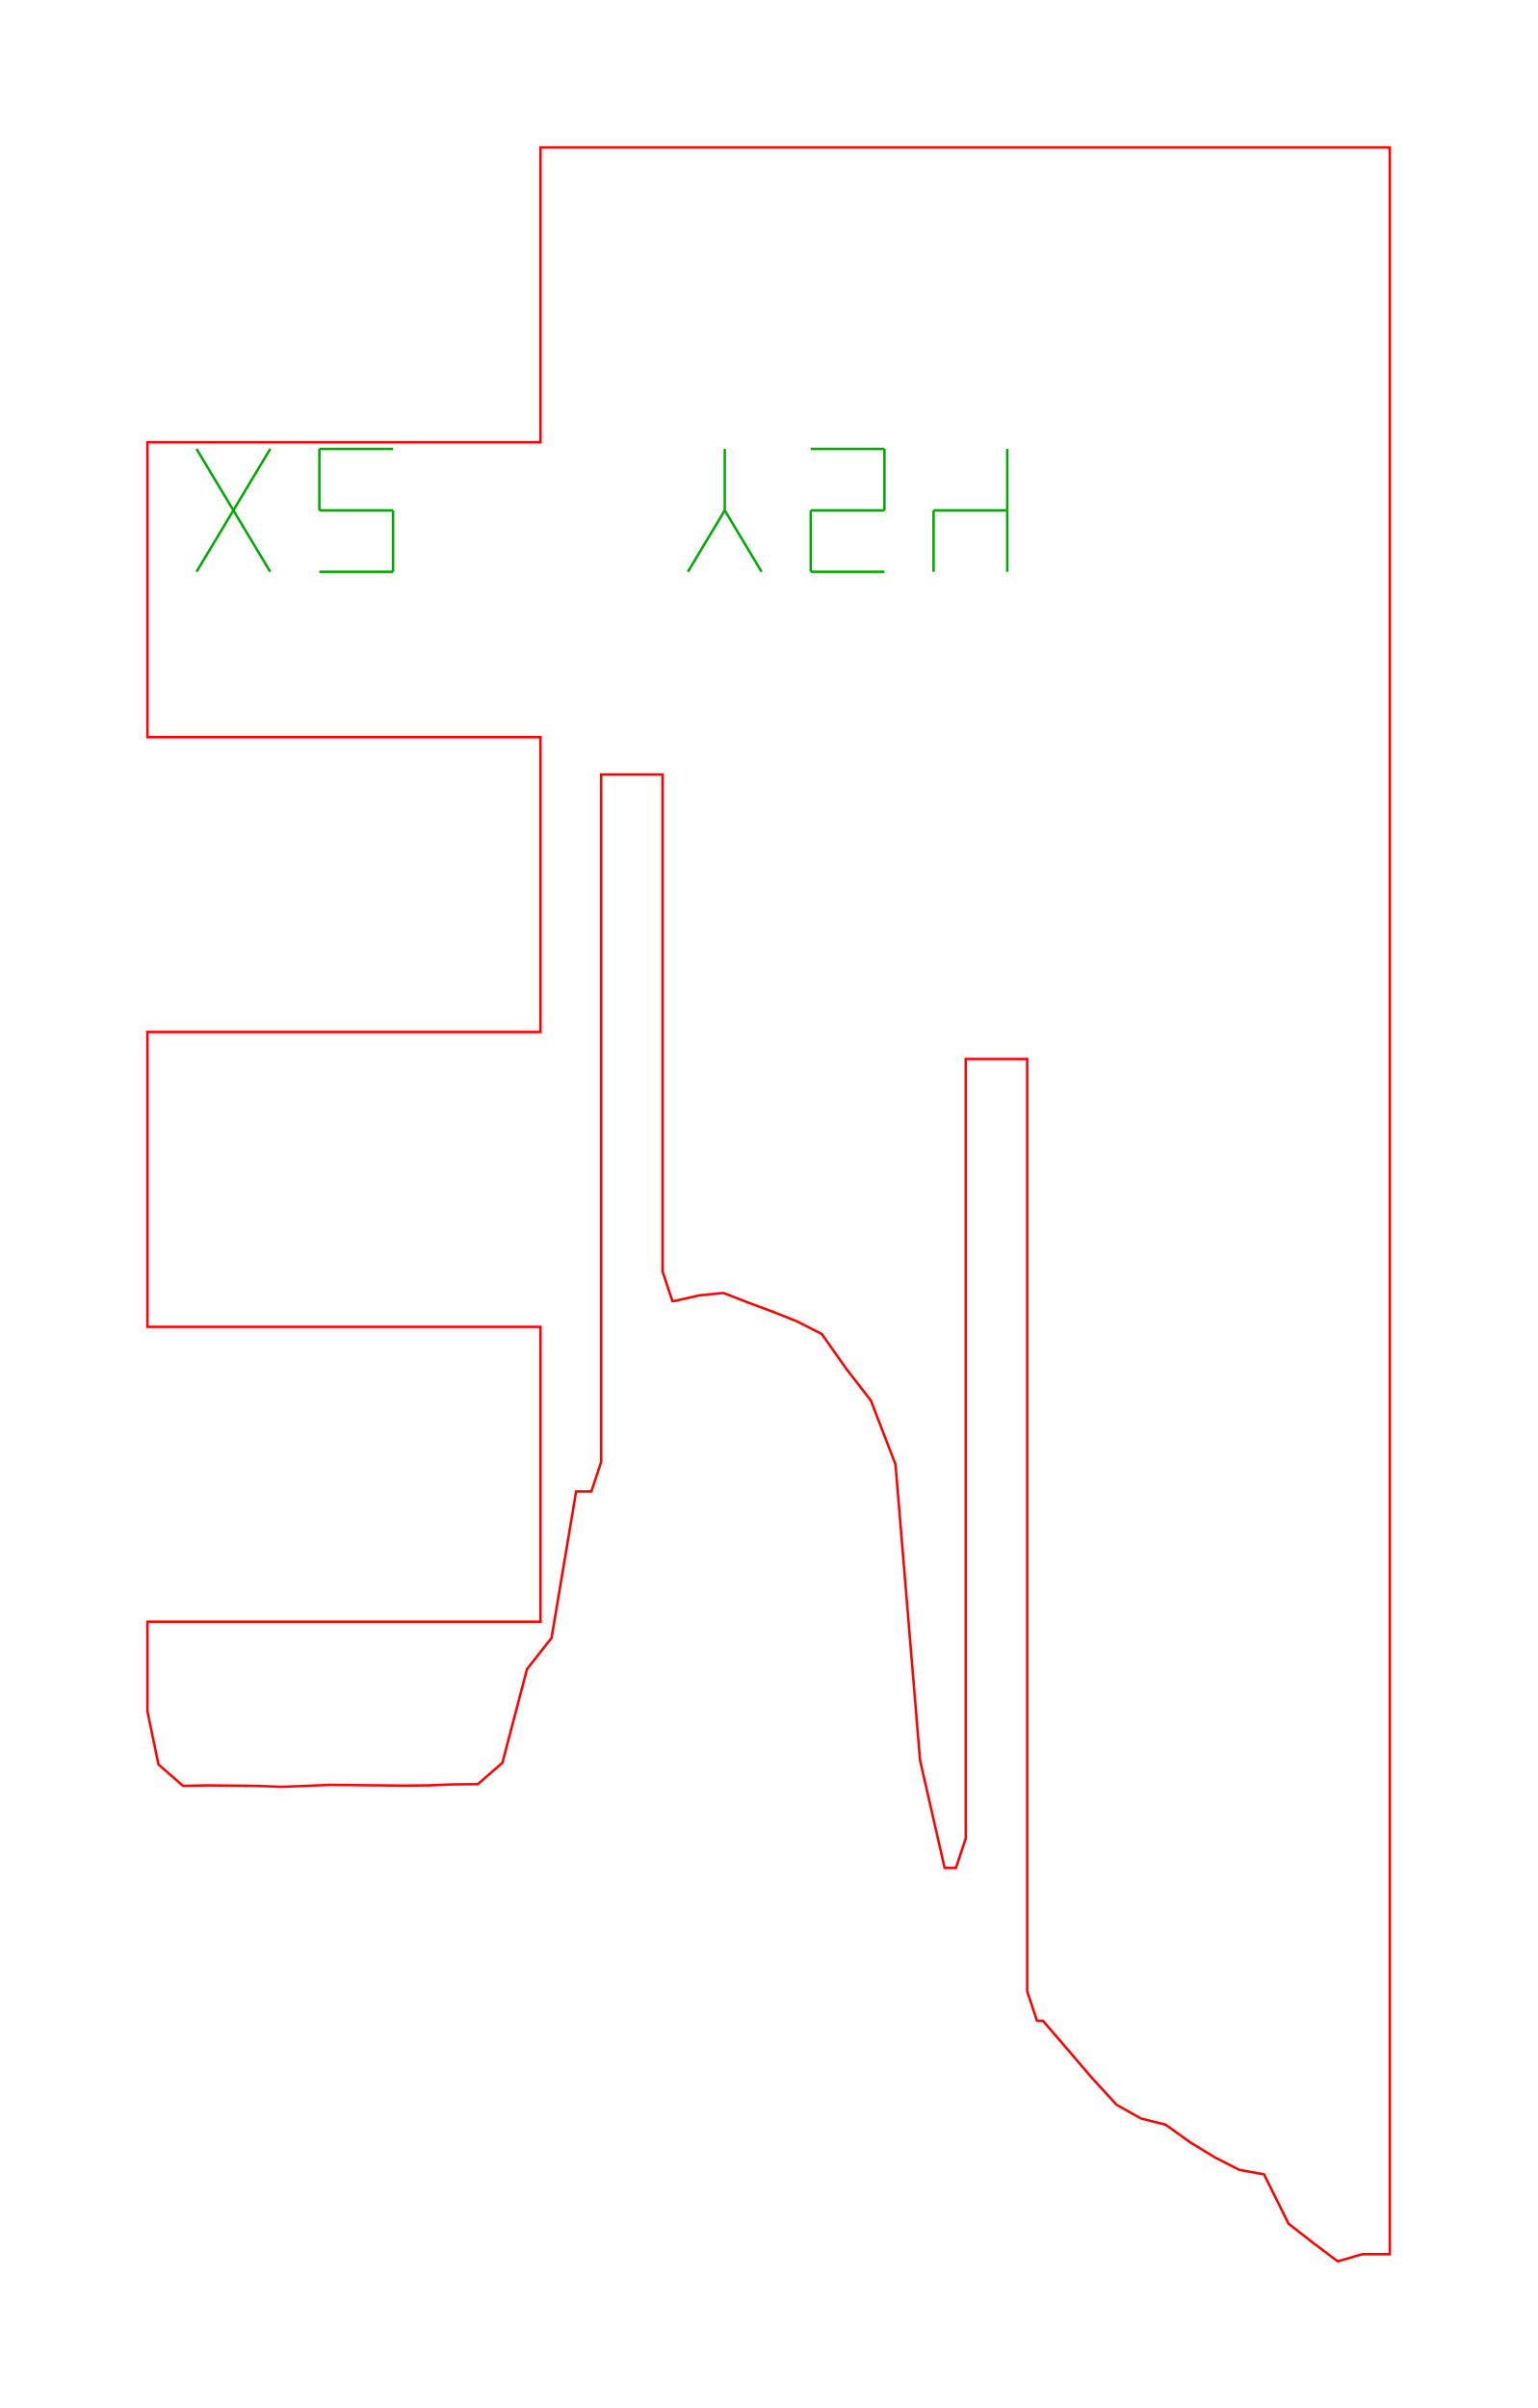
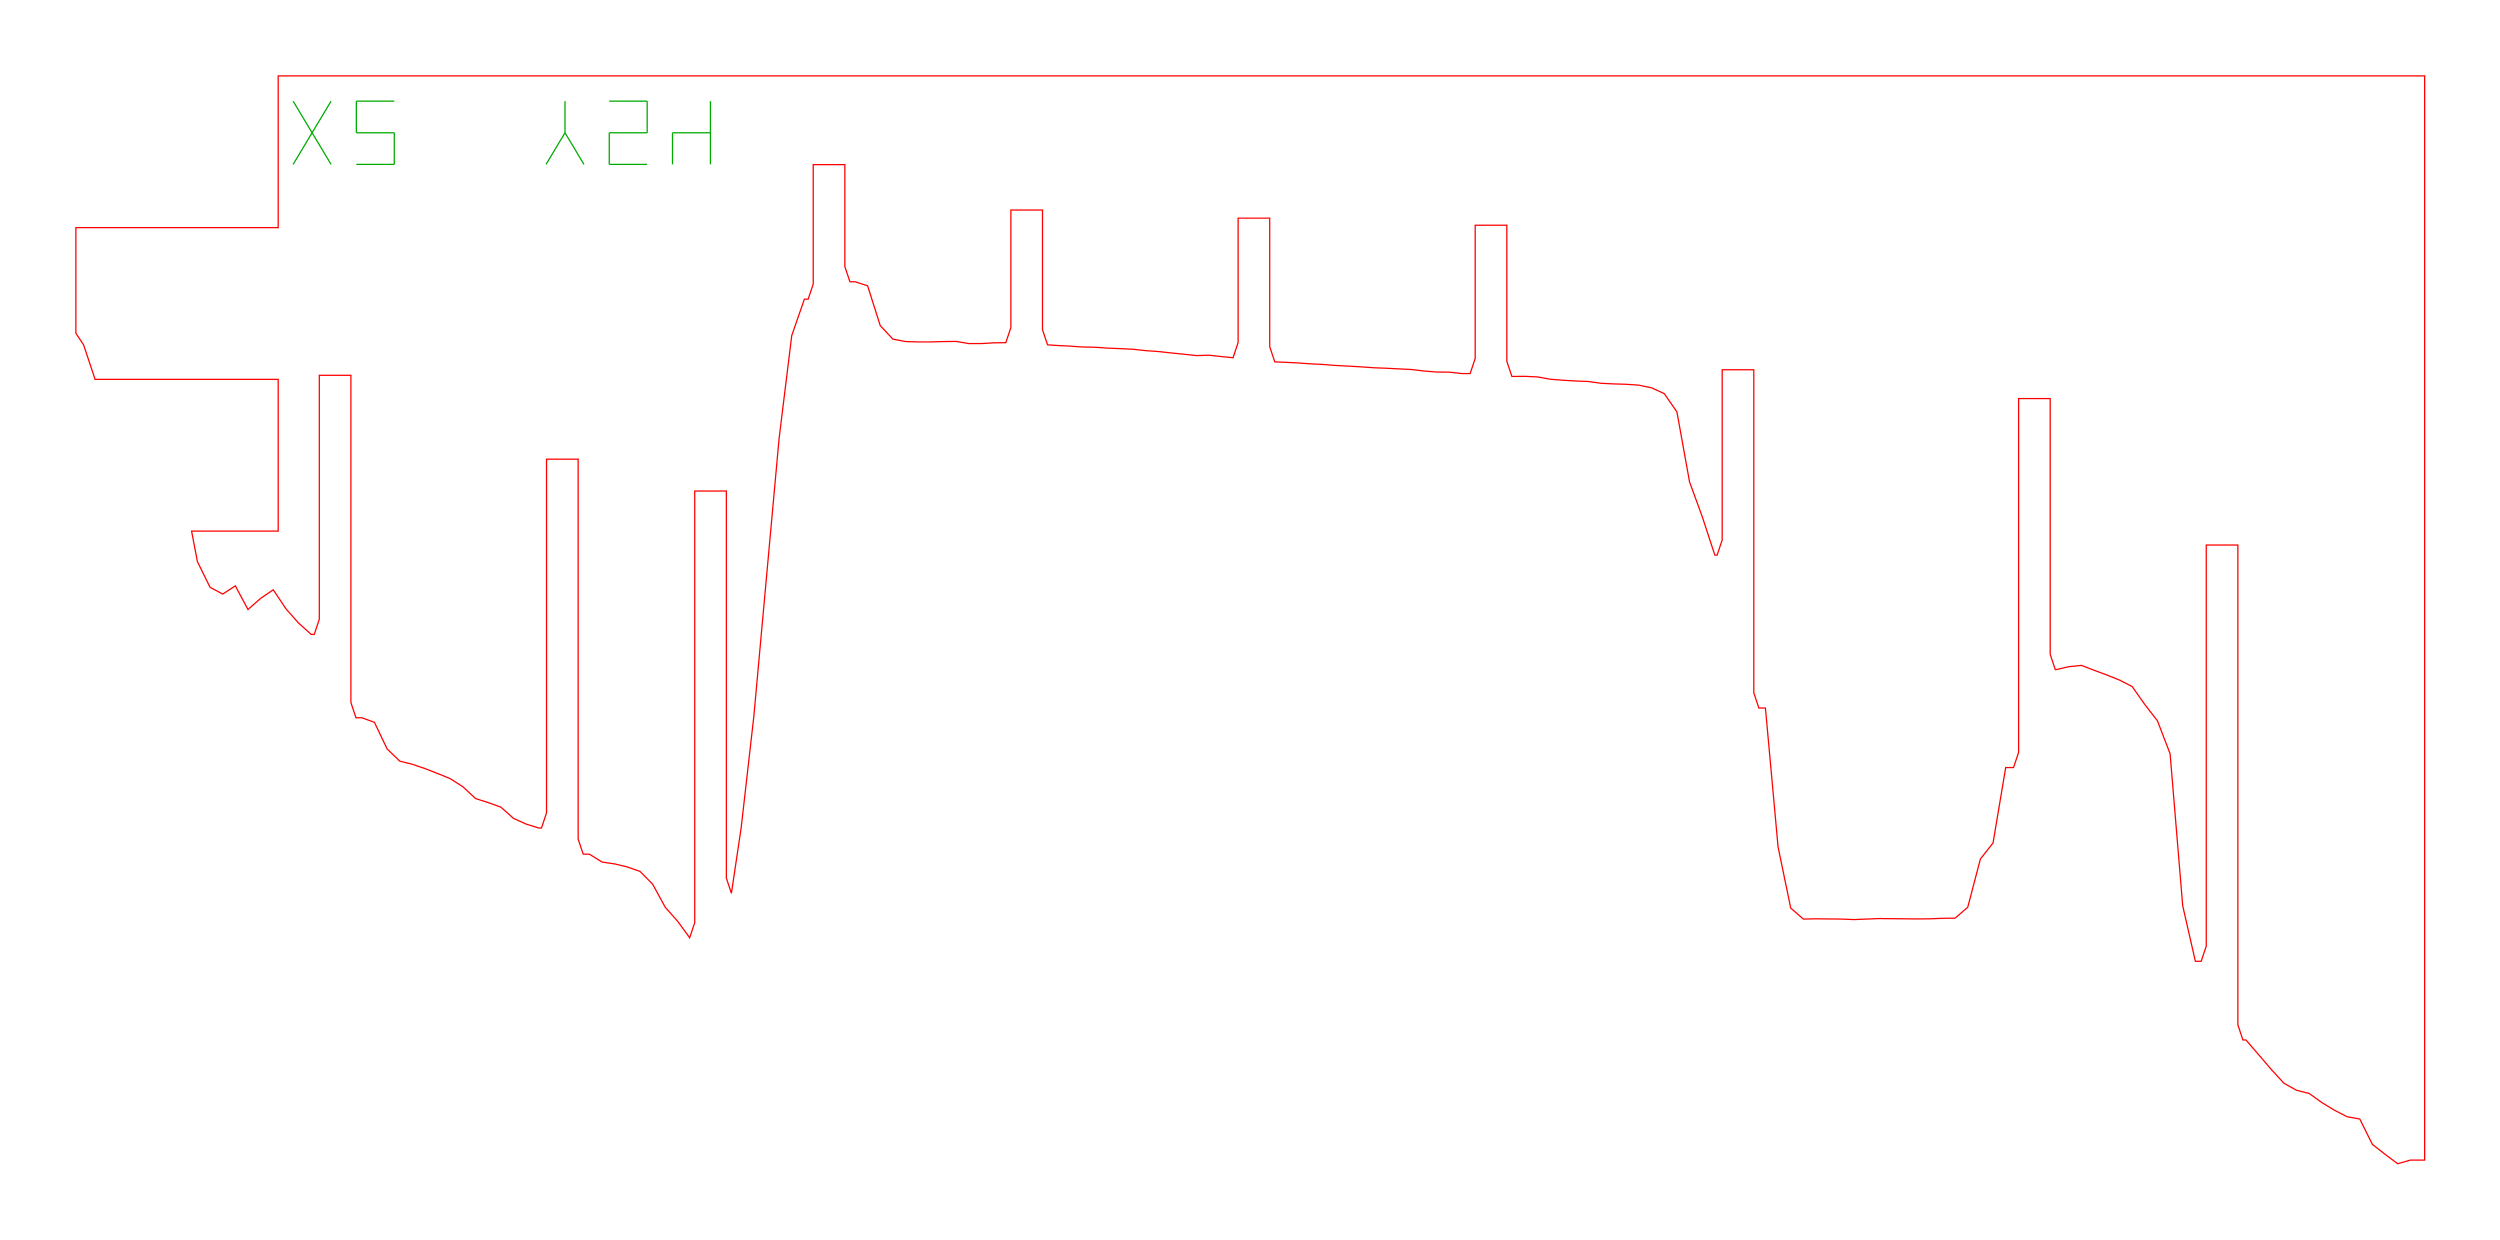
- <svg xmlns="http://www.w3.org/2000/svg" width="62.6mm" height="98.0mm" viewBox="0 0 62.6 98.0">
-   <path d="M 6.45,71.81 L 7.45,72.68 L 8.45,72.66 L 9.45,72.67 L 10.45,72.68 L 11.45,72.72 L 12.45,72.68 L 13.45,72.64 L 14.45,72.65 L 15.45,72.66 L 16.45,72.67 L 17.45,72.66 L 18.45,72.62 L 19.45,72.61 L 20.45,71.74 L 21.45,67.93 L 22.45,66.66 L 23.45,60.70 L 24.07,60.70 L 24.47,59.50 L 24.47,31.52 L 26.97,31.52 L 26.97,51.75 L 27.37,52.95 L 27.45,52.95 L 28.45,52.72 L 29.45,52.62 L 30.45,53.01 L 31.45,53.38 L 32.45,53.78 L 33.45,54.29 L 34.45,55.71 L 35.45,57.00 L 36.45,59.60 L 37.45,71.64 L 38.45,76.02 L 38.91,76.02 L 39.31,74.82 L 39.31,43.10 L 41.81,43.10 L 41.81,81.04 L 42.21,82.24 L 42.45,82.24 L 43.45,83.40 L 44.45,84.57 L 45.45,85.66 L 46.45,86.22 L 47.45,86.47 L 48.45,87.19 L 49.45,87.80 L 50.45,88.31 L 51.45,88.49 L 52.45,90.50 L 53.45,91.28 L 54.45,92.03 L 55.45,91.74 L 56.45,91.74 L 56.57,91.74 L 56.57,6.00 L 56.45,6.00 L 55.45,6.00 L 54.45,6.00 L 53.45,6.00 L 52.45,6.00 L 51.45,6.00 L 50.45,6.00 L 49.45,6.00 L 48.45,6.00 L 47.45,6.00 L 46.45,6.00 L 45.45,6.00 L 44.45,6.00 L 43.45,6.00 L 42.45,6.00 L 41.45,6.00 L 40.45,6.00 L 39.45,6.00 L 38.45,6.00 L 37.45,6.00 L 36.45,6.00 L 35.45,6.00 L 34.45,6.00 L 33.45,6.00 L 32.45,6.00 L 31.45,6.00 L 30.45,6.00 L 29.45,6.00 L 28.45,6.00 L 27.45,6.00 L 26.45,6.00 L 25.45,6.00 L 24.45,6.00 L 23.45,6.00 L 22.45,6.00 L 22.00,6.00 L 22.00,18.00 L 14.00,18.00 L 6.00,18.00 L 6.00,30.00 L 14.00,30.00 L 22.00,30.00 L 22.00,42.00 L 14.00,42.00 L 6.00,42.00 L 6.00,54.00 L 14.00,54.00 L 22.00,54.00 L 22.00,66.00 L 14.00,66.00 L 6.00,66.00 L 6.00,69.64 L 6.45,71.81 Z" fill="none" stroke="#f00" stroke-width="0.1" />
-   <path d="M 8.00,23.27 L 11.00,18.27" fill="none" stroke="#0a0" stroke-width="0.1" />
-   <path d="M 8.00,18.27 L 11.00,23.27" fill="none" stroke="#0a0" stroke-width="0.1" />
-   <path d="M 13.00,23.27 L 16.00,23.27" fill="none" stroke="#0a0" stroke-width="0.1" />
-   <path d="M 16.00,23.27 L 16.00,20.77" fill="none" stroke="#0a0" stroke-width="0.1" />
-   <path d="M 13.00,20.77 L 16.00,20.77" fill="none" stroke="#0a0" stroke-width="0.1" />
-   <path d="M 13.00,20.77 L 13.00,18.27" fill="none" stroke="#0a0" stroke-width="0.1" />
-   <path d="M 13.00,18.27 L 16.00,18.27" fill="none" stroke="#0a0" stroke-width="0.1" />
-   <path d="M 28.00,23.27 L 29.50,20.77" fill="none" stroke="#0a0" stroke-width="0.1" />
-   <path d="M 31.00,23.27 L 29.50,20.77" fill="none" stroke="#0a0" stroke-width="0.1" />
-   <path d="M 29.50,20.77 L 29.50,18.27" fill="none" stroke="#0a0" stroke-width="0.1" />
-   <path d="M 33.00,23.27 L 36.00,23.27" fill="none" stroke="#0a0" stroke-width="0.1" />
-   <path d="M 33.00,23.27 L 33.00,20.77" fill="none" stroke="#0a0" stroke-width="0.1" />
-   <path d="M 33.00,20.77 L 36.00,20.77" fill="none" stroke="#0a0" stroke-width="0.1" />
-   <path d="M 36.00,20.77 L 36.00,18.27" fill="none" stroke="#0a0" stroke-width="0.1" />
-   <path d="M 33.00,18.27 L 36.00,18.27" fill="none" stroke="#0a0" stroke-width="0.1" />
-   <path d="M 38.00,23.27 L 38.00,20.77" fill="none" stroke="#0a0" stroke-width="0.1" />
-   <path d="M 38.00,20.77 L 41.00,20.77" fill="none" stroke="#0a0" stroke-width="0.1" />
-   <path d="M 41.00,23.27 L 41.00,20.77" fill="none" stroke="#0a0" stroke-width="0.1" />
-   <path d="M 41.00,20.77 L 41.00,18.27" fill="none" stroke="#0a0" stroke-width="0.1" />
+ <svg xmlns="http://www.w3.org/2000/svg" width="197.7mm" height="98.0mm" viewBox="0 0 197.7 98.0">
+   <path d="M 15.61,44.41 L 16.61,46.44 L 17.61,46.98 L 18.61,46.33 L 19.61,48.20 L 20.61,47.32 L 21.61,46.64 L 22.61,48.14 L 23.61,49.27 L 24.61,50.17 L 24.85,50.17 L 25.25,48.97 L 25.25,29.68 L 27.75,29.68 L 27.75,55.56 L 28.15,56.76 L 28.61,56.76 L 29.61,57.12 L 30.61,59.22 L 31.61,60.19 L 32.61,60.44 L 33.61,60.78 L 34.61,61.17 L 35.61,61.58 L 36.61,62.22 L 37.61,63.15 L 38.61,63.47 L 39.61,63.83 L 40.61,64.72 L 41.61,65.17 L 42.61,65.48 L 42.82,65.48 L 43.22,64.28 L 43.22,36.31 L 45.72,36.31 L 45.72,66.35 L 46.12,67.55 L 46.61,67.55 L 47.61,68.17 L 48.61,68.32 L 49.61,68.56 L 50.61,68.91 L 51.61,69.92 L 52.61,71.75 L 53.61,72.88 L 54.54,74.16 L 54.94,72.96 L 54.94,38.83 L 57.44,38.83 L 57.44,69.44 L 57.84,70.64 L 58.61,65.47 L 59.61,56.68 L 60.61,45.68 L 61.61,34.68 L 62.61,26.54 L 63.61,23.66 L 63.91,23.66 L 64.31,22.46 L 64.31,13.02 L 66.81,13.02 L 66.81,21.08 L 67.21,22.28 L 67.61,22.28 L 68.61,22.60 L 69.61,25.75 L 70.61,26.82 L 71.61,27.01 L 72.61,27.04 L 73.61,27.04 L 74.61,27.01 L 75.61,27.00 L 76.61,27.17 L 77.61,27.17 L 78.61,27.11 L 79.54,27.10 L 79.94,25.90 L 79.94,16.61 L 82.44,16.61 L 82.44,26.07 L 82.84,27.27 L 83.61,27.32 L 84.61,27.37 L 85.61,27.44 L 86.61,27.46 L 87.61,27.53 L 88.61,27.57 L 89.61,27.62 L 90.61,27.73 L 91.61,27.80 L 92.61,27.91 L 93.61,28.01 L 94.61,28.12 L 95.61,28.09 L 96.61,28.20 L 97.51,28.29 L 97.91,27.09 L 97.91,17.25 L 100.41,17.25 L 100.41,27.42 L 100.81,28.62 L 101.61,28.65 L 102.61,28.70 L 103.61,28.77 L 104.61,28.82 L 105.61,28.90 L 106.61,28.95 L 107.61,29.01 L 108.61,29.08 L 109.61,29.12 L 110.61,29.17 L 111.61,29.22 L 112.61,29.34 L 113.61,29.42 L 114.61,29.43 L 115.61,29.54 L 116.26,29.54 L 116.66,28.34 L 116.66,17.81 L 119.16,17.81 L 119.16,28.57 L 119.56,29.77 L 119.61,29.77 L 120.61,29.76 L 121.61,29.81 L 122.61,29.99 L 123.61,30.07 L 124.61,30.13 L 125.61,30.17 L 126.61,30.31 L 127.61,30.36 L 128.61,30.39 L 129.61,30.46 L 130.61,30.67 L 131.61,31.13 L 132.61,32.57 L 133.61,38.11 L 134.61,40.85 L 135.61,43.90 L 135.79,43.90 L 136.19,42.70 L 136.19,29.24 L 138.69,29.24 L 138.69,54.79 L 139.09,55.99 L 139.61,55.99 L 140.61,66.98 L 141.61,71.81 L 142.61,72.68 L 143.61,72.66 L 144.61,72.67 L 145.61,72.68 L 146.61,72.72 L 147.61,72.68 L 148.61,72.64 L 149.61,72.65 L 150.61,72.66 L 151.61,72.67 L 152.61,72.66 L 153.61,72.62 L 154.61,72.61 L 155.61,71.74 L 156.61,67.93 L 157.61,66.66 L 158.61,60.70 L 159.23,60.70 L 159.63,59.50 L 159.63,31.52 L 162.13,31.52 L 162.13,51.75 L 162.53,52.95 L 162.61,52.95 L 163.61,52.72 L 164.61,52.62 L 165.61,53.01 L 166.61,53.38 L 167.61,53.78 L 168.61,54.29 L 169.61,55.71 L 170.61,57.00 L 171.61,59.60 L 172.61,71.64 L 173.61,76.02 L 174.07,76.02 L 174.47,74.82 L 174.47,43.10 L 176.97,43.10 L 176.97,81.04 L 177.37,82.24 L 177.61,82.24 L 178.61,83.40 L 179.61,84.57 L 180.61,85.66 L 181.61,86.22 L 182.61,86.47 L 183.61,87.19 L 184.61,87.80 L 185.61,88.31 L 186.61,88.49 L 187.61,90.50 L 188.61,91.28 L 189.61,92.03 L 190.61,91.74 L 191.61,91.74 L 191.74,91.74 L 191.74,6.00 L 191.61,6.00 L 190.61,6.00 L 189.61,6.00 L 188.61,6.00 L 187.61,6.00 L 186.61,6.00 L 185.61,6.00 L 184.61,6.00 L 183.61,6.00 L 182.61,6.00 L 181.61,6.00 L 180.61,6.00 L 179.61,6.00 L 178.61,6.00 L 177.61,6.00 L 176.61,6.00 L 175.61,6.00 L 174.61,6.00 L 173.61,6.00 L 172.61,6.00 L 171.61,6.00 L 170.61,6.00 L 169.61,6.00 L 168.61,6.00 L 167.61,6.00 L 166.61,6.00 L 165.61,6.00 L 164.61,6.00 L 163.61,6.00 L 162.61,6.00 L 161.61,6.00 L 160.61,6.00 L 159.61,6.00 L 158.61,6.00 L 157.61,6.00 L 156.61,6.00 L 155.61,6.00 L 154.61,6.00 L 153.61,6.00 L 152.61,6.00 L 151.61,6.00 L 150.61,6.00 L 149.61,6.00 L 148.61,6.00 L 147.61,6.00 L 146.61,6.00 L 145.61,6.00 L 144.61,6.00 L 143.61,6.00 L 142.61,6.00 L 141.61,6.00 L 140.61,6.00 L 139.61,6.00 L 138.61,6.00 L 137.61,6.00 L 136.61,6.00 L 135.61,6.00 L 134.61,6.00 L 133.61,6.00 L 132.61,6.00 L 131.61,6.00 L 130.61,6.00 L 129.61,6.00 L 128.61,6.00 L 127.61,6.00 L 126.61,6.00 L 125.61,6.00 L 124.61,6.00 L 123.61,6.00 L 122.61,6.00 L 121.61,6.00 L 120.61,6.00 L 119.61,6.00 L 118.61,6.00 L 117.61,6.00 L 116.61,6.00 L 115.61,6.00 L 114.61,6.00 L 113.61,6.00 L 112.61,6.00 L 111.61,6.00 L 110.61,6.00 L 109.61,6.00 L 108.61,6.00 L 107.61,6.00 L 106.61,6.00 L 105.61,6.00 L 104.61,6.00 L 103.61,6.00 L 102.61,6.00 L 101.61,6.00 L 100.61,6.00 L 99.61,6.00 L 98.61,6.00 L 97.61,6.00 L 96.61,6.00 L 95.61,6.00 L 94.61,6.00 L 93.61,6.00 L 92.61,6.00 L 91.61,6.00 L 90.61,6.00 L 89.61,6.00 L 88.61,6.00 L 87.61,6.00 L 86.61,6.00 L 85.61,6.00 L 84.61,6.00 L 83.61,6.00 L 82.61,6.00 L 81.61,6.00 L 80.61,6.00 L 79.61,6.00 L 78.61,6.00 L 77.61,6.00 L 76.61,6.00 L 75.61,6.00 L 74.61,6.00 L 73.61,6.00 L 72.61,6.00 L 71.61,6.00 L 70.61,6.00 L 69.61,6.00 L 68.61,6.00 L 67.61,6.00 L 66.61,6.00 L 65.61,6.00 L 64.61,6.00 L 63.61,6.00 L 62.61,6.00 L 61.61,6.00 L 60.61,6.00 L 59.61,6.00 L 58.61,6.00 L 57.61,6.00 L 56.61,6.00 L 55.61,6.00 L 54.61,6.00 L 53.61,6.00 L 52.61,6.00 L 51.61,6.00 L 50.61,6.00 L 49.61,6.00 L 48.61,6.00 L 47.61,6.00 L 46.61,6.00 L 45.61,6.00 L 44.61,6.00 L 43.61,6.00 L 42.61,6.00 L 41.61,6.00 L 40.61,6.00 L 39.61,6.00 L 38.61,6.00 L 37.61,6.00 L 36.61,6.00 L 35.61,6.00 L 34.61,6.00 L 33.61,6.00 L 32.61,6.00 L 31.61,6.00 L 30.61,6.00 L 29.61,6.00 L 28.61,6.00 L 27.61,6.00 L 26.61,6.00 L 25.61,6.00 L 24.61,6.00 L 23.61,6.00 L 22.61,6.00 L 22.00,6.00 L 22.00,18.00 L 14.00,18.00 L 6.00,18.00 L 6.00,26.35 L 6.61,27.27 L 7.52,30.00 L 14.00,30.00 L 22.00,30.00 L 22.00,42.00 L 15.15,42.00 L 15.61,44.41 Z" fill="none" stroke="#f00" stroke-width="0.1" />
+   <path d="M 23.18,13.00 L 26.18,8.00" fill="none" stroke="#0a0" stroke-width="0.1" />
+   <path d="M 23.18,8.00 L 26.18,13.00" fill="none" stroke="#0a0" stroke-width="0.1" />
+   <path d="M 28.18,13.00 L 31.18,13.00" fill="none" stroke="#0a0" stroke-width="0.1" />
+   <path d="M 31.18,13.00 L 31.18,10.50" fill="none" stroke="#0a0" stroke-width="0.1" />
+   <path d="M 28.18,10.50 L 31.18,10.50" fill="none" stroke="#0a0" stroke-width="0.1" />
+   <path d="M 28.18,10.50 L 28.18,8.00" fill="none" stroke="#0a0" stroke-width="0.1" />
+   <path d="M 28.18,8.00 L 31.18,8.00" fill="none" stroke="#0a0" stroke-width="0.1" />
+   <path d="M 43.18,13.00 L 44.68,10.50" fill="none" stroke="#0a0" stroke-width="0.1" />
+   <path d="M 46.18,13.00 L 44.68,10.50" fill="none" stroke="#0a0" stroke-width="0.1" />
+   <path d="M 44.68,10.50 L 44.68,8.00" fill="none" stroke="#0a0" stroke-width="0.1" />
+   <path d="M 48.18,13.00 L 51.18,13.00" fill="none" stroke="#0a0" stroke-width="0.1" />
+   <path d="M 48.18,13.00 L 48.18,10.50" fill="none" stroke="#0a0" stroke-width="0.1" />
+   <path d="M 48.18,10.50 L 51.18,10.50" fill="none" stroke="#0a0" stroke-width="0.1" />
+   <path d="M 51.18,10.50 L 51.18,8.00" fill="none" stroke="#0a0" stroke-width="0.1" />
+   <path d="M 48.18,8.00 L 51.18,8.00" fill="none" stroke="#0a0" stroke-width="0.1" />
+   <path d="M 53.18,13.00 L 53.18,10.50" fill="none" stroke="#0a0" stroke-width="0.1" />
+   <path d="M 53.18,10.50 L 56.18,10.50" fill="none" stroke="#0a0" stroke-width="0.1" />
+   <path d="M 56.18,13.00 L 56.18,10.50" fill="none" stroke="#0a0" stroke-width="0.1" />
+   <path d="M 56.18,10.50 L 56.18,8.00" fill="none" stroke="#0a0" stroke-width="0.1" />
</svg>
